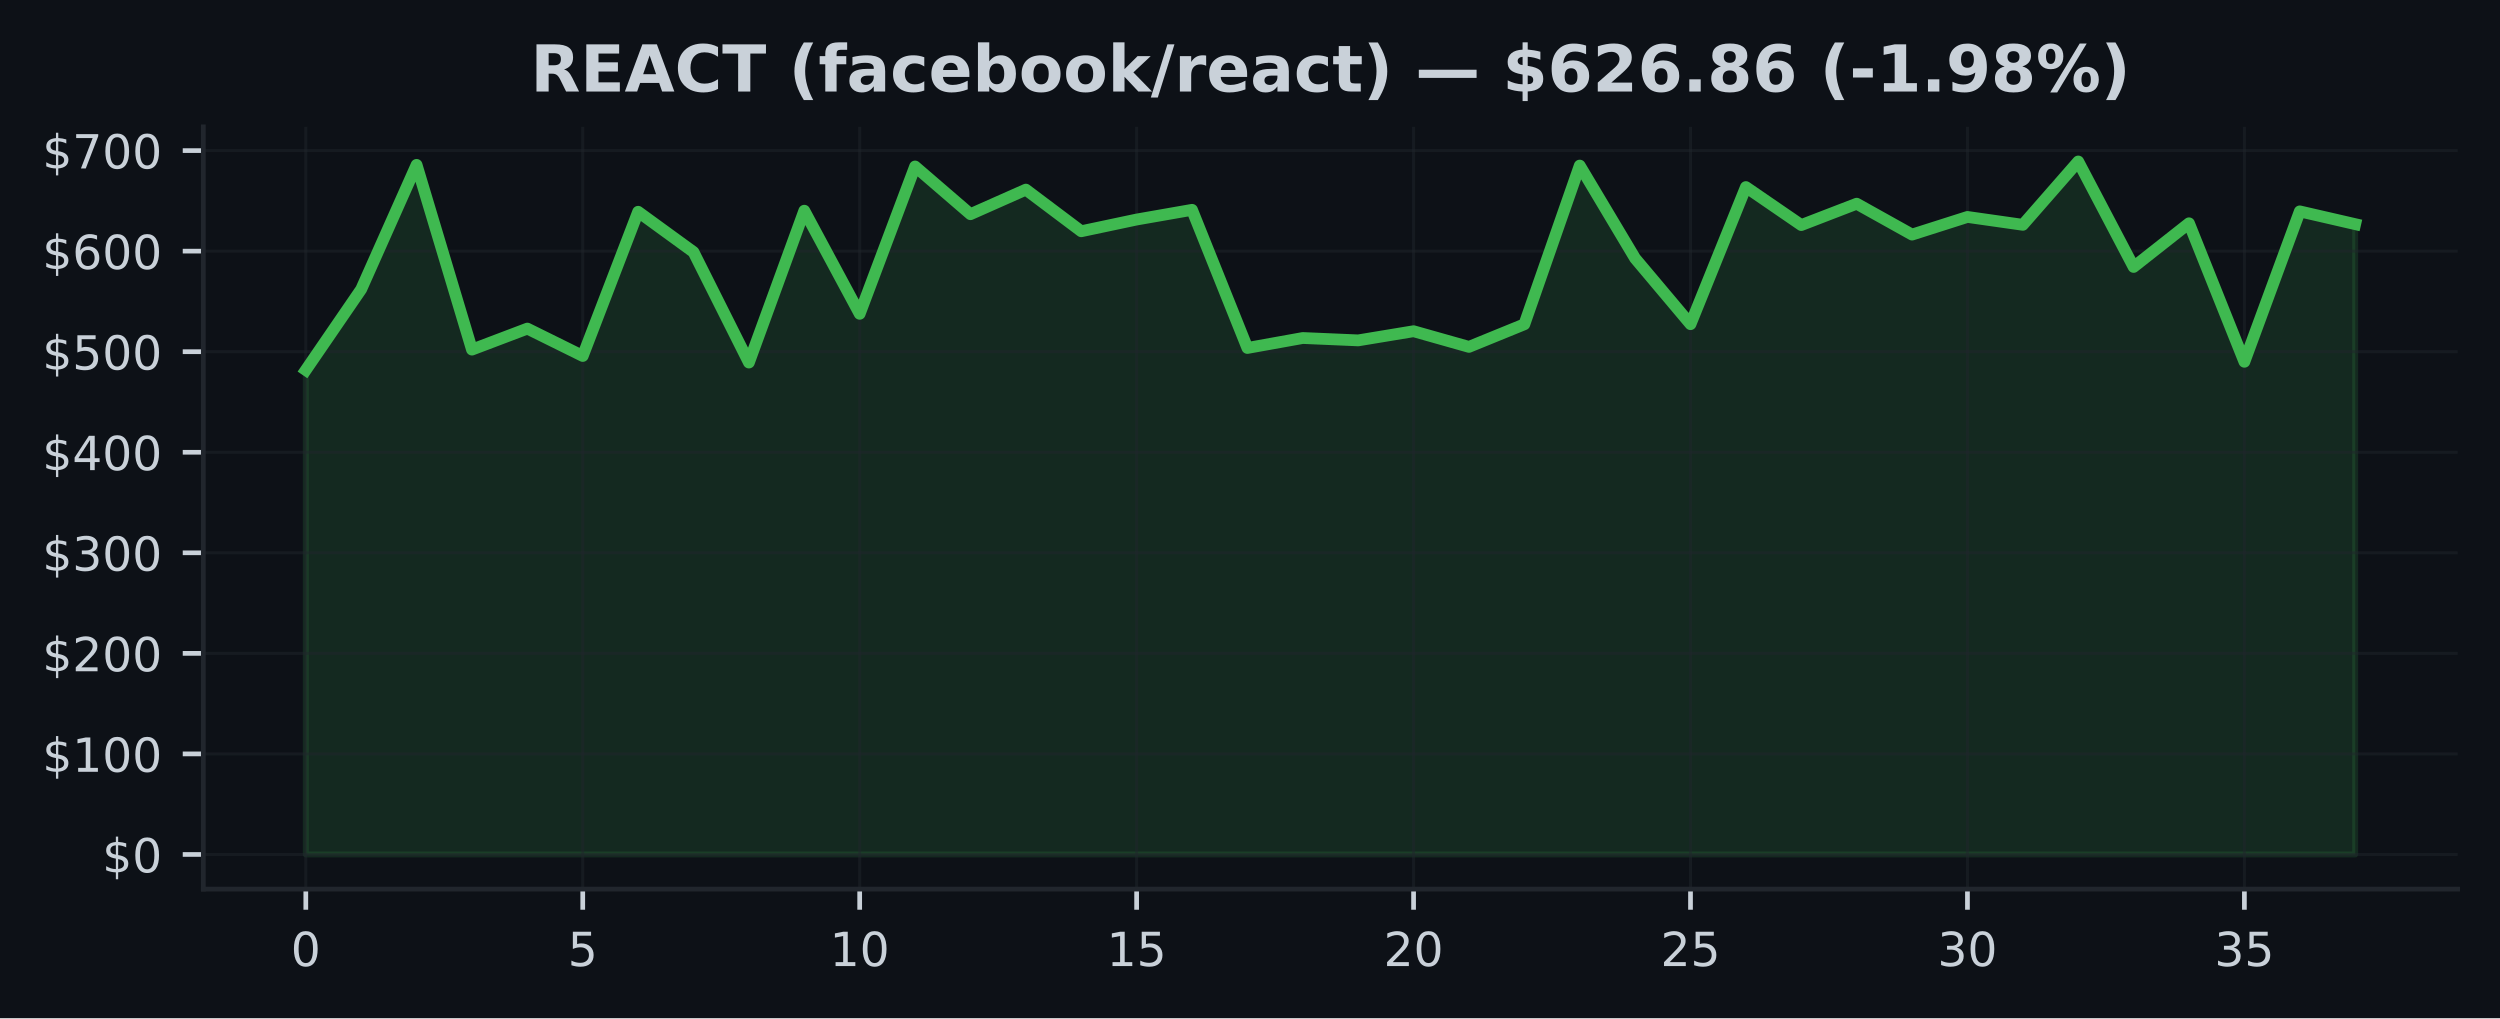
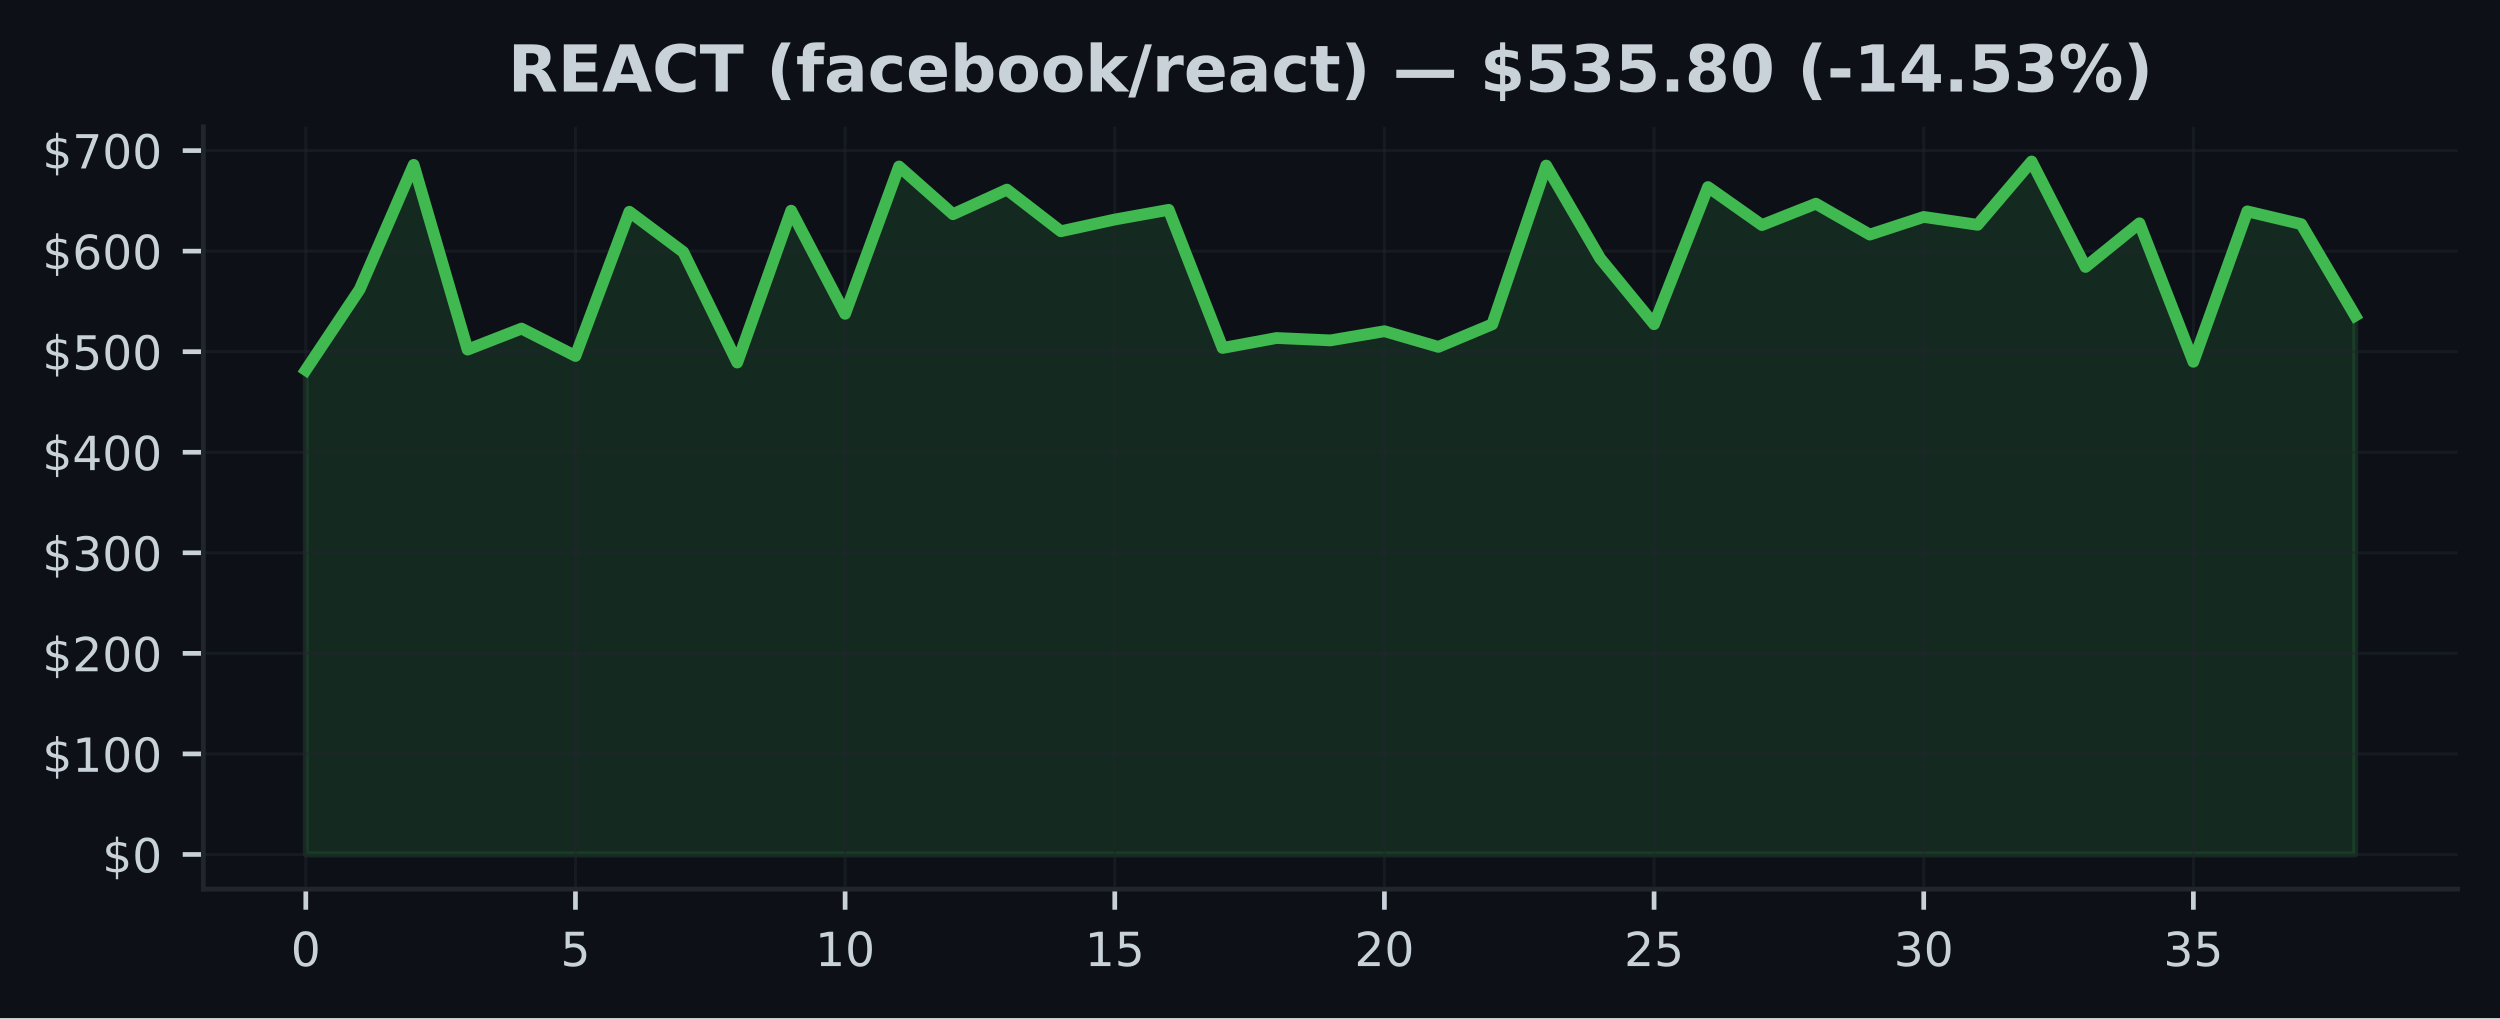
<svg xmlns="http://www.w3.org/2000/svg" xmlns:xlink="http://www.w3.org/1999/xlink" width="424.91pt" height="173.061pt" viewBox="0 0 424.91 173.061" version="1.1">
  <defs>
    <style type="text/css">*{stroke-linejoin: round; stroke-linecap: butt}</style>
  </defs>
  <g id="figure_1">
    <g id="patch_1">
      <path d="M 0 173.061  L 424.91 173.061  L 424.91 0  L 0 0  z " style="fill: #0d1117" />
    </g>
    <g id="axes_1">
      <g id="patch_2">
        <path d="M 34.56 151.118  L 417.71 151.118  L 417.71 21.558  L 34.56 21.558  z " style="fill: #0d1117" />
      </g>
      <g id="FillBetweenPolyCollection_1">
        <defs>
-           <path id="m87904182db" d="M 51.976 -27.832  L 51.976 -110.162  L 61.39 -123.898  L 70.804 -145.036  L 80.218 -113.642  L 89.632 -117.212  L 99.046 -112.558  L 108.46 -137.068  L 117.874 -130.22  L 127.288 -111.444  L 136.702 -137.248  L 146.116 -119.725  L 155.53 -144.764  L 164.944 -136.654  L 174.358 -140.831  L 183.772 -133.756  L 193.186 -135.749  L 202.6 -137.398  L 212.014 -113.919  L 221.428 -115.613  L 230.842 -115.207  L 240.256 -116.766  L 249.67 -114.103  L 259.084 -117.944  L 268.498 -144.918  L 277.912 -129.148  L 287.326 -117.962  L 296.74 -141.266  L 306.154 -134.807  L 315.568 -138.439  L 324.982 -133.189  L 334.396 -136.19  L 343.81 -134.85  L 353.224 -145.613  L 362.638 -127.69  L 372.052 -135.108  L 381.466 -111.574  L 390.88 -137.135  L 400.294 -134.966  L 400.294 -27.832  L 400.294 -27.832  L 390.88 -27.832  L 381.466 -27.832  L 372.052 -27.832  L 362.638 -27.832  L 353.224 -27.832  L 343.81 -27.832  L 334.396 -27.832  L 324.982 -27.832  L 315.568 -27.832  L 306.154 -27.832  L 296.74 -27.832  L 287.326 -27.832  L 277.912 -27.832  L 268.498 -27.832  L 259.084 -27.832  L 249.67 -27.832  L 240.256 -27.832  L 230.842 -27.832  L 221.428 -27.832  L 212.014 -27.832  L 202.6 -27.832  L 193.186 -27.832  L 183.772 -27.832  L 174.358 -27.832  L 164.944 -27.832  L 155.53 -27.832  L 146.116 -27.832  L 136.702 -27.832  L 127.288 -27.832  L 117.874 -27.832  L 108.46 -27.832  L 99.046 -27.832  L 89.632 -27.832  L 80.218 -27.832  L 70.804 -27.832  L 61.39 -27.832  L 51.976 -27.832  z " style="stroke: #3fb950; stroke-opacity: 0.15" />
+           <path id="m79c77e077c" d="M 51.976 -27.832  L 51.976 -110.162  L 61.142 -123.898  L 70.308 -145.036  L 79.475 -113.642  L 88.641 -117.212  L 97.807 -112.558  L 106.974 -137.068  L 116.14 -130.22  L 125.306 -111.444  L 134.472 -137.248  L 143.639 -119.725  L 152.805 -144.764  L 161.971 -136.654  L 171.137 -140.831  L 180.304 -133.756  L 189.47 -135.749  L 198.636 -137.398  L 207.802 -113.919  L 216.969 -115.613  L 226.135 -115.207  L 235.301 -116.766  L 244.468 -114.103  L 253.634 -117.944  L 262.8 -144.918  L 271.966 -129.148  L 281.133 -117.962  L 290.299 -141.266  L 299.465 -134.807  L 308.631 -138.439  L 317.798 -133.189  L 326.964 -136.19  L 336.13 -134.85  L 345.296 -145.613  L 354.463 -127.69  L 363.629 -135.108  L 372.795 -111.574  L 381.962 -137.135  L 391.128 -134.966  L 400.294 -119.403  L 400.294 -27.832  L 400.294 -27.832  L 391.128 -27.832  L 381.962 -27.832  L 372.795 -27.832  L 363.629 -27.832  L 354.463 -27.832  L 345.296 -27.832  L 336.13 -27.832  L 326.964 -27.832  L 317.798 -27.832  L 308.631 -27.832  L 299.465 -27.832  L 290.299 -27.832  L 281.133 -27.832  L 271.966 -27.832  L 262.8 -27.832  L 253.634 -27.832  L 244.468 -27.832  L 235.301 -27.832  L 226.135 -27.832  L 216.969 -27.832  L 207.802 -27.832  L 198.636 -27.832  L 189.47 -27.832  L 180.304 -27.832  L 171.137 -27.832  L 161.971 -27.832  L 152.805 -27.832  L 143.639 -27.832  L 134.472 -27.832  L 125.306 -27.832  L 116.14 -27.832  L 106.974 -27.832  L 97.807 -27.832  L 88.641 -27.832  L 79.475 -27.832  L 70.308 -27.832  L 61.142 -27.832  L 51.976 -27.832  z " style="stroke: #3fb950; stroke-opacity: 0.15" />
        </defs>
-         <g clip-path="url(#p24c7c2da6c)">
-           <use xlink:href="#m87904182db" x="0" y="173.061" style="fill: #3fb950; fill-opacity: 0.15; stroke: #3fb950; stroke-opacity: 0.15" />
+         <g clip-path="url(#p6c7cea6bd5)">
+           <use xlink:href="#m79c77e077c" x="0" y="173.061" style="fill: #3fb950; fill-opacity: 0.15; stroke: #3fb950; stroke-opacity: 0.15" />
        </g>
      </g>
      <g id="matplotlib.axis_1">
        <g id="xtick_1">
          <g id="line2d_1">
-             <path d="M 51.976 151.118  L 51.976 21.558  " clip-path="url(#p24c7c2da6c)" style="fill: none; stroke: #21262d; stroke-opacity: 0.5; stroke-width: 0.5; stroke-linecap: square" />
+             <path d="M 51.976 151.118  L 51.976 21.558  " clip-path="url(#p6c7cea6bd5)" style="fill: none; stroke: #21262d; stroke-opacity: 0.5; stroke-width: 0.5; stroke-linecap: square" />
          </g>
          <g id="line2d_2">
            <defs>
-               <path id="m962be95cf5" d="M 0 0  L 0 3.5  " style="stroke: #c9d1d9; stroke-width: 0.8" />
+               <path id="m2fbaa2abe2" d="M 0 0  L 0 3.5  " style="stroke: #c9d1d9; stroke-width: 0.8" />
            </defs>
            <g>
-               <use xlink:href="#m962be95cf5" x="51.976" y="151.118" style="fill: #c9d1d9; stroke: #c9d1d9; stroke-width: 0.8" />
+               <use xlink:href="#m2fbaa2abe2" x="51.976" y="151.118" style="fill: #c9d1d9; stroke: #c9d1d9; stroke-width: 0.8" />
            </g>
          </g>
          <g id="text_1">
            <g style="fill: #c9d1d9" transform="translate(49.43091 164.197) scale(0.08 -0.08)">
              <defs>
                <path id="DejaVuSans-30" d="M 2034 4250  Q 1547 4250 1301 3770  Q 1056 3291 1056 2328  Q 1056 1369 1301 889  Q 1547 409 2034 409  Q 2525 409 2770 889  Q 3016 1369 3016 2328  Q 3016 3291 2770 3770  Q 2525 4250 2034 4250  z M 2034 4750  Q 2819 4750 3233 4129  Q 3647 3509 3647 2328  Q 3647 1150 3233 529  Q 2819 -91 2034 -91  Q 1250 -91 836 529  Q 422 1150 422 2328  Q 422 3509 836 4129  Q 1250 4750 2034 4750  z " transform="scale(0.015625)" />
              </defs>
              <use xlink:href="#DejaVuSans-30" />
            </g>
          </g>
        </g>
        <g id="xtick_2">
          <g id="line2d_3">
-             <path d="M 99.046 151.118  L 99.046 21.558  " clip-path="url(#p24c7c2da6c)" style="fill: none; stroke: #21262d; stroke-opacity: 0.5; stroke-width: 0.5; stroke-linecap: square" />
+             <path d="M 97.807 151.118  L 97.807 21.558  " clip-path="url(#p6c7cea6bd5)" style="fill: none; stroke: #21262d; stroke-opacity: 0.5; stroke-width: 0.5; stroke-linecap: square" />
          </g>
          <g id="line2d_4">
            <g>
-               <use xlink:href="#m962be95cf5" x="99.046" y="151.118" style="fill: #c9d1d9; stroke: #c9d1d9; stroke-width: 0.8" />
+               <use xlink:href="#m2fbaa2abe2" x="97.807" y="151.118" style="fill: #c9d1d9; stroke: #c9d1d9; stroke-width: 0.8" />
            </g>
          </g>
          <g id="text_2">
-             <g style="fill: #c9d1d9" transform="translate(96.50093 164.197) scale(0.08 -0.08)">
+             <g style="fill: #c9d1d9" transform="translate(95.26225 164.197) scale(0.08 -0.08)">
              <defs>
                <path id="DejaVuSans-35" d="M 691 4666  L 3169 4666  L 3169 4134  L 1269 4134  L 1269 2991  Q 1406 3038 1543 3061  Q 1681 3084 1819 3084  Q 2600 3084 3056 2656  Q 3513 2228 3513 1497  Q 3513 744 3044 326  Q 2575 -91 1722 -91  Q 1428 -91 1123 -41  Q 819 9 494 109  L 494 744  Q 775 591 1075 516  Q 1375 441 1709 441  Q 2250 441 2565 725  Q 2881 1009 2881 1497  Q 2881 1984 2565 2268  Q 2250 2553 1709 2553  Q 1456 2553 1204 2497  Q 953 2441 691 2322  L 691 4666  z " transform="scale(0.015625)" />
              </defs>
              <use xlink:href="#DejaVuSans-35" />
            </g>
          </g>
        </g>
        <g id="xtick_3">
          <g id="line2d_5">
-             <path d="M 146.116 151.118  L 146.116 21.558  " clip-path="url(#p24c7c2da6c)" style="fill: none; stroke: #21262d; stroke-opacity: 0.5; stroke-width: 0.5; stroke-linecap: square" />
+             <path d="M 143.639 151.118  L 143.639 21.558  " clip-path="url(#p6c7cea6bd5)" style="fill: none; stroke: #21262d; stroke-opacity: 0.5; stroke-width: 0.5; stroke-linecap: square" />
          </g>
          <g id="line2d_6">
            <g>
-               <use xlink:href="#m962be95cf5" x="146.116" y="151.118" style="fill: #c9d1d9; stroke: #c9d1d9; stroke-width: 0.8" />
+               <use xlink:href="#m2fbaa2abe2" x="143.639" y="151.118" style="fill: #c9d1d9; stroke: #c9d1d9; stroke-width: 0.8" />
            </g>
          </g>
          <g id="text_3">
-             <g style="fill: #c9d1d9" transform="translate(141.026 164.197) scale(0.08 -0.08)">
+             <g style="fill: #c9d1d9" transform="translate(138.5486 164.197) scale(0.08 -0.08)">
              <defs>
                <path id="DejaVuSans-31" d="M 794 531  L 1825 531  L 1825 4091  L 703 3866  L 703 4441  L 1819 4666  L 2450 4666  L 2450 531  L 3481 531  L 3481 0  L 794 0  L 794 531  z " transform="scale(0.015625)" />
              </defs>
              <use xlink:href="#DejaVuSans-31" />
              <use xlink:href="#DejaVuSans-30" transform="translate(63.62305 0)" />
            </g>
          </g>
        </g>
        <g id="xtick_4">
          <g id="line2d_7">
-             <path d="M 193.186 151.118  L 193.186 21.558  " clip-path="url(#p24c7c2da6c)" style="fill: none; stroke: #21262d; stroke-opacity: 0.5; stroke-width: 0.5; stroke-linecap: square" />
+             <path d="M 189.47 151.118  L 189.47 21.558  " clip-path="url(#p6c7cea6bd5)" style="fill: none; stroke: #21262d; stroke-opacity: 0.5; stroke-width: 0.5; stroke-linecap: square" />
          </g>
          <g id="line2d_8">
            <g>
-               <use xlink:href="#m962be95cf5" x="193.186" y="151.118" style="fill: #c9d1d9; stroke: #c9d1d9; stroke-width: 0.8" />
+               <use xlink:href="#m2fbaa2abe2" x="189.47" y="151.118" style="fill: #c9d1d9; stroke: #c9d1d9; stroke-width: 0.8" />
            </g>
          </g>
          <g id="text_4">
-             <g style="fill: #c9d1d9" transform="translate(188.096 164.197) scale(0.08 -0.08)">
+             <g style="fill: #c9d1d9" transform="translate(184.3799 164.197) scale(0.08 -0.08)">
              <use xlink:href="#DejaVuSans-31" />
              <use xlink:href="#DejaVuSans-35" transform="translate(63.62305 0)" />
            </g>
          </g>
        </g>
        <g id="xtick_5">
          <g id="line2d_9">
-             <path d="M 240.256 151.118  L 240.256 21.558  " clip-path="url(#p24c7c2da6c)" style="fill: none; stroke: #21262d; stroke-opacity: 0.5; stroke-width: 0.5; stroke-linecap: square" />
+             <path d="M 235.301 151.118  L 235.301 21.558  " clip-path="url(#p6c7cea6bd5)" style="fill: none; stroke: #21262d; stroke-opacity: 0.5; stroke-width: 0.5; stroke-linecap: square" />
          </g>
          <g id="line2d_10">
            <g>
-               <use xlink:href="#m962be95cf5" x="240.256" y="151.118" style="fill: #c9d1d9; stroke: #c9d1d9; stroke-width: 0.8" />
+               <use xlink:href="#m2fbaa2abe2" x="235.301" y="151.118" style="fill: #c9d1d9; stroke: #c9d1d9; stroke-width: 0.8" />
            </g>
          </g>
          <g id="text_5">
-             <g style="fill: #c9d1d9" transform="translate(235.166 164.197) scale(0.08 -0.08)">
+             <g style="fill: #c9d1d9" transform="translate(230.2113 164.197) scale(0.08 -0.08)">
              <defs>
                <path id="DejaVuSans-32" d="M 1228 531  L 3431 531  L 3431 0  L 469 0  L 469 531  Q 828 903 1448 1529  Q 2069 2156 2228 2338  Q 2531 2678 2651 2914  Q 2772 3150 2772 3378  Q 2772 3750 2511 3984  Q 2250 4219 1831 4219  Q 1534 4219 1204 4116  Q 875 4013 500 3803  L 500 4441  Q 881 4594 1212 4672  Q 1544 4750 1819 4750  Q 2544 4750 2975 4387  Q 3406 4025 3406 3419  Q 3406 3131 3298 2873  Q 3191 2616 2906 2266  Q 2828 2175 2409 1742  Q 1991 1309 1228 531  z " transform="scale(0.015625)" />
              </defs>
              <use xlink:href="#DejaVuSans-32" />
              <use xlink:href="#DejaVuSans-30" transform="translate(63.62305 0)" />
            </g>
          </g>
        </g>
        <g id="xtick_6">
          <g id="line2d_11">
-             <path d="M 287.326 151.118  L 287.326 21.558  " clip-path="url(#p24c7c2da6c)" style="fill: none; stroke: #21262d; stroke-opacity: 0.5; stroke-width: 0.5; stroke-linecap: square" />
+             <path d="M 281.133 151.118  L 281.133 21.558  " clip-path="url(#p6c7cea6bd5)" style="fill: none; stroke: #21262d; stroke-opacity: 0.5; stroke-width: 0.5; stroke-linecap: square" />
          </g>
          <g id="line2d_12">
            <g>
-               <use xlink:href="#m962be95cf5" x="287.326" y="151.118" style="fill: #c9d1d9; stroke: #c9d1d9; stroke-width: 0.8" />
+               <use xlink:href="#m2fbaa2abe2" x="281.133" y="151.118" style="fill: #c9d1d9; stroke: #c9d1d9; stroke-width: 0.8" />
            </g>
          </g>
          <g id="text_6">
-             <g style="fill: #c9d1d9" transform="translate(282.236 164.197) scale(0.08 -0.08)">
+             <g style="fill: #c9d1d9" transform="translate(276.0426 164.197) scale(0.08 -0.08)">
              <use xlink:href="#DejaVuSans-32" />
              <use xlink:href="#DejaVuSans-35" transform="translate(63.62305 0)" />
            </g>
          </g>
        </g>
        <g id="xtick_7">
          <g id="line2d_13">
-             <path d="M 334.396 151.118  L 334.396 21.558  " clip-path="url(#p24c7c2da6c)" style="fill: none; stroke: #21262d; stroke-opacity: 0.5; stroke-width: 0.5; stroke-linecap: square" />
+             <path d="M 326.964 151.118  L 326.964 21.558  " clip-path="url(#p6c7cea6bd5)" style="fill: none; stroke: #21262d; stroke-opacity: 0.5; stroke-width: 0.5; stroke-linecap: square" />
          </g>
          <g id="line2d_14">
            <g>
-               <use xlink:href="#m962be95cf5" x="334.396" y="151.118" style="fill: #c9d1d9; stroke: #c9d1d9; stroke-width: 0.8" />
+               <use xlink:href="#m2fbaa2abe2" x="326.964" y="151.118" style="fill: #c9d1d9; stroke: #c9d1d9; stroke-width: 0.8" />
            </g>
          </g>
          <g id="text_7">
-             <g style="fill: #c9d1d9" transform="translate(329.3061 164.197) scale(0.08 -0.08)">
+             <g style="fill: #c9d1d9" transform="translate(321.8739 164.197) scale(0.08 -0.08)">
              <defs>
                <path id="DejaVuSans-33" d="M 2597 2516  Q 3050 2419 3304 2112  Q 3559 1806 3559 1356  Q 3559 666 3084 287  Q 2609 -91 1734 -91  Q 1441 -91 1130 -33  Q 819 25 488 141  L 488 750  Q 750 597 1062 519  Q 1375 441 1716 441  Q 2309 441 2620 675  Q 2931 909 2931 1356  Q 2931 1769 2642 2001  Q 2353 2234 1838 2234  L 1294 2234  L 1294 2753  L 1863 2753  Q 2328 2753 2575 2939  Q 2822 3125 2822 3475  Q 2822 3834 2567 4026  Q 2313 4219 1838 4219  Q 1578 4219 1281 4162  Q 984 4106 628 3988  L 628 4550  Q 988 4650 1302 4700  Q 1616 4750 1894 4750  Q 2613 4750 3031 4423  Q 3450 4097 3450 3541  Q 3450 3153 3228 2886  Q 3006 2619 2597 2516  z " transform="scale(0.015625)" />
              </defs>
              <use xlink:href="#DejaVuSans-33" />
              <use xlink:href="#DejaVuSans-30" transform="translate(63.62305 0)" />
            </g>
          </g>
        </g>
        <g id="xtick_8">
          <g id="line2d_15">
-             <path d="M 381.466 151.118  L 381.466 21.558  " clip-path="url(#p24c7c2da6c)" style="fill: none; stroke: #21262d; stroke-opacity: 0.5; stroke-width: 0.5; stroke-linecap: square" />
+             <path d="M 372.795 151.118  L 372.795 21.558  " clip-path="url(#p6c7cea6bd5)" style="fill: none; stroke: #21262d; stroke-opacity: 0.5; stroke-width: 0.5; stroke-linecap: square" />
          </g>
          <g id="line2d_16">
            <g>
-               <use xlink:href="#m962be95cf5" x="381.466" y="151.118" style="fill: #c9d1d9; stroke: #c9d1d9; stroke-width: 0.8" />
+               <use xlink:href="#m2fbaa2abe2" x="372.795" y="151.118" style="fill: #c9d1d9; stroke: #c9d1d9; stroke-width: 0.8" />
            </g>
          </g>
          <g id="text_8">
-             <g style="fill: #c9d1d9" transform="translate(376.3761 164.197) scale(0.08 -0.08)">
+             <g style="fill: #c9d1d9" transform="translate(367.7053 164.197) scale(0.08 -0.08)">
              <use xlink:href="#DejaVuSans-33" />
              <use xlink:href="#DejaVuSans-35" transform="translate(63.62305 0)" />
            </g>
          </g>
        </g>
      </g>
      <g id="matplotlib.axis_2">
        <g id="ytick_1">
          <g id="line2d_17">
-             <path d="M 34.56 145.229  L 417.71 145.229  " clip-path="url(#p24c7c2da6c)" style="fill: none; stroke: #21262d; stroke-opacity: 0.5; stroke-width: 0.5; stroke-linecap: square" />
+             <path d="M 34.56 145.229  L 417.71 145.229  " clip-path="url(#p6c7cea6bd5)" style="fill: none; stroke: #21262d; stroke-opacity: 0.5; stroke-width: 0.5; stroke-linecap: square" />
          </g>
          <g id="line2d_18">
            <defs>
-               <path id="m4e0f684f23" d="M 0 0  L -3.5 0  " style="stroke: #c9d1d9; stroke-width: 0.8" />
+               <path id="m641ebf6ca9" d="M 0 0  L -3.5 0  " style="stroke: #c9d1d9; stroke-width: 0.8" />
            </defs>
            <g>
-               <use xlink:href="#m4e0f684f23" x="34.56" y="145.229" style="fill: #c9d1d9; stroke: #c9d1d9; stroke-width: 0.8" />
+               <use xlink:href="#m641ebf6ca9" x="34.56" y="145.229" style="fill: #c9d1d9; stroke: #c9d1d9; stroke-width: 0.8" />
            </g>
          </g>
          <g id="text_9">
            <g style="fill: #c9d1d9" transform="translate(17.38 148.2686) scale(0.08 -0.08)">
              <defs>
                <path id="DejaVuSans-24" d="M 2163 -941  L 1850 -941  L 1847 0  Q 1519 6 1191 76  Q 863 147 531 288  L 531 850  Q 850 650 1176 548  Q 1503 447 1850 444  L 1850 1869  Q 1159 1981 845 2250  Q 531 2519 531 2988  Q 531 3497 872 3790  Q 1213 4084 1850 4128  L 1850 4863  L 2163 4863  L 2163 4138  Q 2453 4125 2725 4076  Q 2997 4028 3256 3944  L 3256 3397  Q 2997 3528 2723 3600  Q 2450 3672 2163 3684  L 2163 2350  Q 2872 2241 3206 1959  Q 3541 1678 3541 1191  Q 3541 663 3186 358  Q 2831 53 2163 6  L 2163 -941  z M 1850 2406  L 1850 3688  Q 1488 3647 1297 3481  Q 1106 3316 1106 3041  Q 1106 2772 1282 2622  Q 1459 2472 1850 2406  z M 2163 1806  L 2163 453  Q 2559 506 2761 678  Q 2963 850 2963 1131  Q 2963 1406 2770 1568  Q 2578 1731 2163 1806  z " transform="scale(0.015625)" />
              </defs>
              <use xlink:href="#DejaVuSans-24" />
              <use xlink:href="#DejaVuSans-30" transform="translate(63.62305 0)" />
            </g>
          </g>
        </g>
        <g id="ytick_2">
          <g id="line2d_19">
-             <path d="M 34.56 128.139  L 417.71 128.139  " clip-path="url(#p24c7c2da6c)" style="fill: none; stroke: #21262d; stroke-opacity: 0.5; stroke-width: 0.5; stroke-linecap: square" />
+             <path d="M 34.56 128.139  L 417.71 128.139  " clip-path="url(#p6c7cea6bd5)" style="fill: none; stroke: #21262d; stroke-opacity: 0.5; stroke-width: 0.5; stroke-linecap: square" />
          </g>
          <g id="line2d_20">
            <g>
-               <use xlink:href="#m4e0f684f23" x="34.56" y="128.139" style="fill: #c9d1d9; stroke: #c9d1d9; stroke-width: 0.8" />
+               <use xlink:href="#m641ebf6ca9" x="34.56" y="128.139" style="fill: #c9d1d9; stroke: #c9d1d9; stroke-width: 0.8" />
            </g>
          </g>
          <g id="text_10">
            <g style="fill: #c9d1d9" transform="translate(7.2 131.1779) scale(0.08 -0.08)">
              <use xlink:href="#DejaVuSans-24" />
              <use xlink:href="#DejaVuSans-31" transform="translate(63.62305 0)" />
              <use xlink:href="#DejaVuSans-30" transform="translate(127.2461 0)" />
              <use xlink:href="#DejaVuSans-30" transform="translate(190.8691 0)" />
            </g>
          </g>
        </g>
        <g id="ytick_3">
          <g id="line2d_21">
-             <path d="M 34.56 111.048  L 417.71 111.048  " clip-path="url(#p24c7c2da6c)" style="fill: none; stroke: #21262d; stroke-opacity: 0.5; stroke-width: 0.5; stroke-linecap: square" />
+             <path d="M 34.56 111.048  L 417.71 111.048  " clip-path="url(#p6c7cea6bd5)" style="fill: none; stroke: #21262d; stroke-opacity: 0.5; stroke-width: 0.5; stroke-linecap: square" />
          </g>
          <g id="line2d_22">
            <g>
-               <use xlink:href="#m4e0f684f23" x="34.56" y="111.048" style="fill: #c9d1d9; stroke: #c9d1d9; stroke-width: 0.8" />
+               <use xlink:href="#m641ebf6ca9" x="34.56" y="111.048" style="fill: #c9d1d9; stroke: #c9d1d9; stroke-width: 0.8" />
            </g>
          </g>
          <g id="text_11">
            <g style="fill: #c9d1d9" transform="translate(7.2 114.0873) scale(0.08 -0.08)">
              <use xlink:href="#DejaVuSans-24" />
              <use xlink:href="#DejaVuSans-32" transform="translate(63.62305 0)" />
              <use xlink:href="#DejaVuSans-30" transform="translate(127.2461 0)" />
              <use xlink:href="#DejaVuSans-30" transform="translate(190.8691 0)" />
            </g>
          </g>
        </g>
        <g id="ytick_4">
          <g id="line2d_23">
-             <path d="M 34.56 93.957  L 417.71 93.957  " clip-path="url(#p24c7c2da6c)" style="fill: none; stroke: #21262d; stroke-opacity: 0.5; stroke-width: 0.5; stroke-linecap: square" />
+             <path d="M 34.56 93.957  L 417.71 93.957  " clip-path="url(#p6c7cea6bd5)" style="fill: none; stroke: #21262d; stroke-opacity: 0.5; stroke-width: 0.5; stroke-linecap: square" />
          </g>
          <g id="line2d_24">
            <g>
-               <use xlink:href="#m4e0f684f23" x="34.56" y="93.957" style="fill: #c9d1d9; stroke: #c9d1d9; stroke-width: 0.8" />
+               <use xlink:href="#m641ebf6ca9" x="34.56" y="93.957" style="fill: #c9d1d9; stroke: #c9d1d9; stroke-width: 0.8" />
            </g>
          </g>
          <g id="text_12">
            <g style="fill: #c9d1d9" transform="translate(7.2 96.99666) scale(0.08 -0.08)">
              <use xlink:href="#DejaVuSans-24" />
              <use xlink:href="#DejaVuSans-33" transform="translate(63.62305 0)" />
              <use xlink:href="#DejaVuSans-30" transform="translate(127.2461 0)" />
              <use xlink:href="#DejaVuSans-30" transform="translate(190.8691 0)" />
            </g>
          </g>
        </g>
        <g id="ytick_5">
          <g id="line2d_25">
-             <path d="M 34.56 76.867  L 417.71 76.867  " clip-path="url(#p24c7c2da6c)" style="fill: none; stroke: #21262d; stroke-opacity: 0.5; stroke-width: 0.5; stroke-linecap: square" />
+             <path d="M 34.56 76.867  L 417.71 76.867  " clip-path="url(#p6c7cea6bd5)" style="fill: none; stroke: #21262d; stroke-opacity: 0.5; stroke-width: 0.5; stroke-linecap: square" />
          </g>
          <g id="line2d_26">
            <g>
-               <use xlink:href="#m4e0f684f23" x="34.56" y="76.867" style="fill: #c9d1d9; stroke: #c9d1d9; stroke-width: 0.8" />
+               <use xlink:href="#m641ebf6ca9" x="34.56" y="76.867" style="fill: #c9d1d9; stroke: #c9d1d9; stroke-width: 0.8" />
            </g>
          </g>
          <g id="text_13">
            <g style="fill: #c9d1d9" transform="translate(7.2 79.90603) scale(0.08 -0.08)">
              <defs>
                <path id="DejaVuSans-34" d="M 2419 4116  L 825 1625  L 2419 1625  L 2419 4116  z M 2253 4666  L 3047 4666  L 3047 1625  L 3713 1625  L 3713 1100  L 3047 1100  L 3047 0  L 2419 0  L 2419 1100  L 313 1100  L 313 1709  L 2253 4666  z " transform="scale(0.015625)" />
              </defs>
              <use xlink:href="#DejaVuSans-24" />
              <use xlink:href="#DejaVuSans-34" transform="translate(63.62305 0)" />
              <use xlink:href="#DejaVuSans-30" transform="translate(127.2461 0)" />
              <use xlink:href="#DejaVuSans-30" transform="translate(190.8691 0)" />
            </g>
          </g>
        </g>
        <g id="ytick_6">
          <g id="line2d_27">
-             <path d="M 34.56 59.776  L 417.71 59.776  " clip-path="url(#p24c7c2da6c)" style="fill: none; stroke: #21262d; stroke-opacity: 0.5; stroke-width: 0.5; stroke-linecap: square" />
+             <path d="M 34.56 59.776  L 417.71 59.776  " clip-path="url(#p6c7cea6bd5)" style="fill: none; stroke: #21262d; stroke-opacity: 0.5; stroke-width: 0.5; stroke-linecap: square" />
          </g>
          <g id="line2d_28">
            <g>
-               <use xlink:href="#m4e0f684f23" x="34.56" y="59.776" style="fill: #c9d1d9; stroke: #c9d1d9; stroke-width: 0.8" />
+               <use xlink:href="#m641ebf6ca9" x="34.56" y="59.776" style="fill: #c9d1d9; stroke: #c9d1d9; stroke-width: 0.8" />
            </g>
          </g>
          <g id="text_14">
            <g style="fill: #c9d1d9" transform="translate(7.2 62.81539) scale(0.08 -0.08)">
              <use xlink:href="#DejaVuSans-24" />
              <use xlink:href="#DejaVuSans-35" transform="translate(63.62305 0)" />
              <use xlink:href="#DejaVuSans-30" transform="translate(127.2461 0)" />
              <use xlink:href="#DejaVuSans-30" transform="translate(190.8691 0)" />
            </g>
          </g>
        </g>
        <g id="ytick_7">
          <g id="line2d_29">
-             <path d="M 34.56 42.685  L 417.71 42.685  " clip-path="url(#p24c7c2da6c)" style="fill: none; stroke: #21262d; stroke-opacity: 0.5; stroke-width: 0.5; stroke-linecap: square" />
+             <path d="M 34.56 42.685  L 417.71 42.685  " clip-path="url(#p6c7cea6bd5)" style="fill: none; stroke: #21262d; stroke-opacity: 0.5; stroke-width: 0.5; stroke-linecap: square" />
          </g>
          <g id="line2d_30">
            <g>
-               <use xlink:href="#m4e0f684f23" x="34.56" y="42.685" style="fill: #c9d1d9; stroke: #c9d1d9; stroke-width: 0.8" />
+               <use xlink:href="#m641ebf6ca9" x="34.56" y="42.685" style="fill: #c9d1d9; stroke: #c9d1d9; stroke-width: 0.8" />
            </g>
          </g>
          <g id="text_15">
            <g style="fill: #c9d1d9" transform="translate(7.2 45.72476) scale(0.08 -0.08)">
              <defs>
                <path id="DejaVuSans-36" d="M 2113 2584  Q 1688 2584 1439 2293  Q 1191 2003 1191 1497  Q 1191 994 1439 701  Q 1688 409 2113 409  Q 2538 409 2786 701  Q 3034 994 3034 1497  Q 3034 2003 2786 2293  Q 2538 2584 2113 2584  z M 3366 4563  L 3366 3988  Q 3128 4100 2886 4159  Q 2644 4219 2406 4219  Q 1781 4219 1451 3797  Q 1122 3375 1075 2522  Q 1259 2794 1537 2939  Q 1816 3084 2150 3084  Q 2853 3084 3261 2657  Q 3669 2231 3669 1497  Q 3669 778 3244 343  Q 2819 -91 2113 -91  Q 1303 -91 875 529  Q 447 1150 447 2328  Q 447 3434 972 4092  Q 1497 4750 2381 4750  Q 2619 4750 2861 4703  Q 3103 4656 3366 4563  z " transform="scale(0.015625)" />
              </defs>
              <use xlink:href="#DejaVuSans-24" />
              <use xlink:href="#DejaVuSans-36" transform="translate(63.62305 0)" />
              <use xlink:href="#DejaVuSans-30" transform="translate(127.2461 0)" />
              <use xlink:href="#DejaVuSans-30" transform="translate(190.8691 0)" />
            </g>
          </g>
        </g>
        <g id="ytick_8">
          <g id="line2d_31">
-             <path d="M 34.56 25.595  L 417.71 25.595  " clip-path="url(#p24c7c2da6c)" style="fill: none; stroke: #21262d; stroke-opacity: 0.5; stroke-width: 0.5; stroke-linecap: square" />
+             <path d="M 34.56 25.595  L 417.71 25.595  " clip-path="url(#p6c7cea6bd5)" style="fill: none; stroke: #21262d; stroke-opacity: 0.5; stroke-width: 0.5; stroke-linecap: square" />
          </g>
          <g id="line2d_32">
            <g>
-               <use xlink:href="#m4e0f684f23" x="34.56" y="25.595" style="fill: #c9d1d9; stroke: #c9d1d9; stroke-width: 0.8" />
+               <use xlink:href="#m641ebf6ca9" x="34.56" y="25.595" style="fill: #c9d1d9; stroke: #c9d1d9; stroke-width: 0.8" />
            </g>
          </g>
          <g id="text_16">
            <g style="fill: #c9d1d9" transform="translate(7.2 28.63412) scale(0.08 -0.08)">
              <defs>
                <path id="DejaVuSans-37" d="M 525 4666  L 3525 4666  L 3525 4397  L 1831 0  L 1172 0  L 2766 4134  L 525 4134  L 525 4666  z " transform="scale(0.015625)" />
              </defs>
              <use xlink:href="#DejaVuSans-24" />
              <use xlink:href="#DejaVuSans-37" transform="translate(63.62305 0)" />
              <use xlink:href="#DejaVuSans-30" transform="translate(127.2461 0)" />
              <use xlink:href="#DejaVuSans-30" transform="translate(190.8691 0)" />
            </g>
          </g>
        </g>
      </g>
      <g id="line2d_33">
-         <path d="M 51.976 62.898  L 61.39 49.163  L 70.804 28.025  L 80.218 59.419  L 89.632 55.849  L 99.046 60.502  L 108.46 35.993  L 117.874 42.841  L 127.288 61.617  L 136.702 35.813  L 146.116 53.336  L 155.53 28.297  L 164.944 36.406  L 174.358 32.229  L 183.772 39.305  L 193.186 37.312  L 202.6 35.663  L 212.014 59.142  L 221.428 57.448  L 230.842 57.853  L 240.256 56.295  L 249.67 58.957  L 259.084 55.117  L 268.498 28.143  L 277.912 43.912  L 287.326 55.098  L 296.74 31.795  L 306.154 38.254  L 315.568 34.622  L 324.982 39.872  L 334.396 36.871  L 343.81 38.211  L 353.224 27.447  L 362.638 45.37  L 372.052 37.953  L 381.466 61.487  L 390.88 35.926  L 400.294 38.095  " clip-path="url(#p24c7c2da6c)" style="fill: none; stroke: #3fb950; stroke-width: 2; stroke-linecap: square" />
+         <path d="M 51.976 62.898  L 61.142 49.163  L 70.308 28.025  L 79.475 59.419  L 88.641 55.849  L 97.807 60.502  L 106.974 35.993  L 116.14 42.841  L 125.306 61.617  L 134.472 35.813  L 143.639 53.336  L 152.805 28.297  L 161.971 36.406  L 171.137 32.229  L 180.304 39.305  L 189.47 37.312  L 198.636 35.663  L 207.802 59.142  L 216.969 57.448  L 226.135 57.853  L 235.301 56.295  L 244.468 58.957  L 253.634 55.117  L 262.8 28.143  L 271.966 43.912  L 281.133 55.098  L 290.299 31.795  L 299.465 38.254  L 308.631 34.622  L 317.798 39.872  L 326.964 36.871  L 336.13 38.211  L 345.296 27.447  L 354.463 45.37  L 363.629 37.953  L 372.795 61.487  L 381.962 35.926  L 391.128 38.095  L 400.294 53.658  " clip-path="url(#p6c7cea6bd5)" style="fill: none; stroke: #3fb950; stroke-width: 2; stroke-linecap: square" />
      </g>
      <g id="patch_3">
        <path d="M 34.56 151.118  L 34.56 21.558  " style="fill: none; stroke: #21262d; stroke-width: 0.8; stroke-linejoin: miter; stroke-linecap: square" />
      </g>
      <g id="patch_4">
        <path d="M 34.56 151.118  L 417.71 151.118  " style="fill: none; stroke: #21262d; stroke-width: 0.8; stroke-linejoin: miter; stroke-linecap: square" />
      </g>
      <g id="text_17">
-         <g style="fill: #c9d1d9" transform="translate(90.17156 15.55828) scale(0.11 -0.11)">
+         <g style="fill: #c9d1d9" transform="translate(86.34477 15.55828) scale(0.11 -0.11)">
          <defs>
            <path id="DejaVuSans-Bold-52" d="M 2297 2597  Q 2675 2597 2839 2737  Q 3003 2878 3003 3200  Q 3003 3519 2839 3656  Q 2675 3794 2297 3794  L 1791 3794  L 1791 2597  L 2297 2597  z M 1791 1766  L 1791 0  L 588 0  L 588 4666  L 2425 4666  Q 3347 4666 3776 4356  Q 4206 4047 4206 3378  Q 4206 2916 3982 2619  Q 3759 2322 3309 2181  Q 3556 2125 3751 1926  Q 3947 1728 4147 1325  L 4800 0  L 3519 0  L 2950 1159  Q 2778 1509 2601 1637  Q 2425 1766 2131 1766  L 1791 1766  z " transform="scale(0.015625)" />
            <path id="DejaVuSans-Bold-45" d="M 588 4666  L 3834 4666  L 3834 3756  L 1791 3756  L 1791 2888  L 3713 2888  L 3713 1978  L 1791 1978  L 1791 909  L 3903 909  L 3903 0  L 588 0  L 588 4666  z " transform="scale(0.015625)" />
            <path id="DejaVuSans-Bold-41" d="M 3419 850  L 1538 850  L 1241 0  L 31 0  L 1759 4666  L 3194 4666  L 4922 0  L 3713 0  L 3419 850  z M 1838 1716  L 3116 1716  L 2478 3572  L 1838 1716  z " transform="scale(0.015625)" />
            <path id="DejaVuSans-Bold-43" d="M 4288 256  Q 3956 84 3597 -3  Q 3238 -91 2847 -91  Q 1681 -91 1000 561  Q 319 1213 319 2328  Q 319 3447 1000 4098  Q 1681 4750 2847 4750  Q 3238 4750 3597 4662  Q 3956 4575 4288 4403  L 4288 3438  Q 3953 3666 3628 3772  Q 3303 3878 2944 3878  Q 2300 3878 1931 3465  Q 1563 3053 1563 2328  Q 1563 1606 1931 1193  Q 2300 781 2944 781  Q 3303 781 3628 887  Q 3953 994 4288 1222  L 4288 256  z " transform="scale(0.015625)" />
            <path id="DejaVuSans-Bold-54" d="M 31 4666  L 4331 4666  L 4331 3756  L 2784 3756  L 2784 0  L 1581 0  L 1581 3756  L 31 3756  L 31 4666  z " transform="scale(0.015625)" />
            <path id="DejaVuSans-Bold-20" transform="scale(0.015625)" />
            <path id="DejaVuSans-Bold-28" d="M 2413 -844  L 1484 -844  Q 1006 -72 778 623  Q 550 1319 550 2003  Q 550 2688 779 3389  Q 1009 4091 1484 4856  L 2413 4856  Q 2013 4116 1813 3408  Q 1613 2700 1613 2009  Q 1613 1319 1811 609  Q 2009 -100 2413 -844  z " transform="scale(0.015625)" />
            <path id="DejaVuSans-Bold-66" d="M 2841 4863  L 2841 4128  L 2222 4128  Q 1984 4128 1890 4042  Q 1797 3956 1797 3744  L 1797 3500  L 2753 3500  L 2753 2700  L 1797 2700  L 1797 0  L 678 0  L 678 2700  L 122 2700  L 122 3500  L 678 3500  L 678 3744  Q 678 4316 997 4589  Q 1316 4863 1984 4863  L 2841 4863  z " transform="scale(0.015625)" />
            <path id="DejaVuSans-Bold-61" d="M 2106 1575  Q 1756 1575 1579 1456  Q 1403 1338 1403 1106  Q 1403 894 1545 773  Q 1688 653 1941 653  Q 2256 653 2472 879  Q 2688 1106 2688 1447  L 2688 1575  L 2106 1575  z M 3816 1997  L 3816 0  L 2688 0  L 2688 519  Q 2463 200 2181 54  Q 1900 -91 1497 -91  Q 953 -91 614 226  Q 275 544 275 1050  Q 275 1666 698 1953  Q 1122 2241 2028 2241  L 2688 2241  L 2688 2328  Q 2688 2594 2478 2717  Q 2269 2841 1825 2841  Q 1466 2841 1156 2769  Q 847 2697 581 2553  L 581 3406  Q 941 3494 1303 3539  Q 1666 3584 2028 3584  Q 2975 3584 3395 3211  Q 3816 2838 3816 1997  z " transform="scale(0.015625)" />
            <path id="DejaVuSans-Bold-63" d="M 3366 3391  L 3366 2478  Q 3138 2634 2908 2709  Q 2678 2784 2431 2784  Q 1963 2784 1702 2511  Q 1441 2238 1441 1747  Q 1441 1256 1702 982  Q 1963 709 2431 709  Q 2694 709 2930 787  Q 3166 866 3366 1019  L 3366 103  Q 3103 6 2833 -42  Q 2563 -91 2291 -91  Q 1344 -91 809 395  Q 275 881 275 1747  Q 275 2613 809 3098  Q 1344 3584 2291 3584  Q 2566 3584 2833 3536  Q 3100 3488 3366 3391  z " transform="scale(0.015625)" />
            <path id="DejaVuSans-Bold-65" d="M 4031 1759  L 4031 1441  L 1416 1441  Q 1456 1047 1700 850  Q 1944 653 2381 653  Q 2734 653 3104 758  Q 3475 863 3866 1075  L 3866 213  Q 3469 63 3072 -14  Q 2675 -91 2278 -91  Q 1328 -91 801 392  Q 275 875 275 1747  Q 275 2603 792 3093  Q 1309 3584 2216 3584  Q 3041 3584 3536 3087  Q 4031 2591 4031 1759  z M 2881 2131  Q 2881 2450 2695 2645  Q 2509 2841 2209 2841  Q 1884 2841 1681 2658  Q 1478 2475 1428 2131  L 2881 2131  z " transform="scale(0.015625)" />
            <path id="DejaVuSans-Bold-62" d="M 2400 722  Q 2759 722 2948 984  Q 3138 1247 3138 1747  Q 3138 2247 2948 2509  Q 2759 2772 2400 2772  Q 2041 2772 1848 2508  Q 1656 2244 1656 1747  Q 1656 1250 1848 986  Q 2041 722 2400 722  z M 1656 2988  Q 1888 3294 2169 3439  Q 2450 3584 2816 3584  Q 3463 3584 3878 3070  Q 4294 2556 4294 1747  Q 4294 938 3878 423  Q 3463 -91 2816 -91  Q 2450 -91 2169 54  Q 1888 200 1656 506  L 1656 0  L 538 0  L 538 4863  L 1656 4863  L 1656 2988  z " transform="scale(0.015625)" />
            <path id="DejaVuSans-Bold-6f" d="M 2203 2784  Q 1831 2784 1636 2517  Q 1441 2250 1441 1747  Q 1441 1244 1636 976  Q 1831 709 2203 709  Q 2569 709 2762 976  Q 2956 1244 2956 1747  Q 2956 2250 2762 2517  Q 2569 2784 2203 2784  z M 2203 3584  Q 3106 3584 3614 3096  Q 4122 2609 4122 1747  Q 4122 884 3614 396  Q 3106 -91 2203 -91  Q 1297 -91 786 396  Q 275 884 275 1747  Q 275 2609 786 3096  Q 1297 3584 2203 3584  z " transform="scale(0.015625)" />
            <path id="DejaVuSans-Bold-6b" d="M 538 4863  L 1656 4863  L 1656 2216  L 2944 3500  L 4244 3500  L 2534 1894  L 4378 0  L 3022 0  L 1656 1459  L 1656 0  L 538 0  L 538 4863  z " transform="scale(0.015625)" />
            <path id="DejaVuSans-Bold-2f" d="M 1644 4666  L 2338 4666  L 691 -594  L 0 -594  L 1644 4666  z " transform="scale(0.015625)" />
            <path id="DejaVuSans-Bold-72" d="M 3138 2547  Q 2991 2616 2845 2648  Q 2700 2681 2553 2681  Q 2122 2681 1889 2404  Q 1656 2128 1656 1613  L 1656 0  L 538 0  L 538 3500  L 1656 3500  L 1656 2925  Q 1872 3269 2151 3426  Q 2431 3584 2822 3584  Q 2878 3584 2943 3579  Q 3009 3575 3134 3559  L 3138 2547  z " transform="scale(0.015625)" />
            <path id="DejaVuSans-Bold-74" d="M 1759 4494  L 1759 3500  L 2913 3500  L 2913 2700  L 1759 2700  L 1759 1216  Q 1759 972 1856 886  Q 1953 800 2241 800  L 2816 800  L 2816 0  L 1856 0  Q 1194 0 917 276  Q 641 553 641 1216  L 641 2700  L 84 2700  L 84 3500  L 641 3500  L 641 4494  L 1759 4494  z " transform="scale(0.015625)" />
            <path id="DejaVuSans-Bold-29" d="M 513 -844  Q 913 -100 1113 609  Q 1313 1319 1313 2009  Q 1313 2700 1113 3408  Q 913 4116 513 4856  L 1441 4856  Q 1916 4091 2145 3389  Q 2375 2688 2375 2003  Q 2375 1319 2147 623  Q 1919 -72 1441 -844  L 513 -844  z " transform="scale(0.015625)" />
            <path id="DejaVuSans-Bold-2014" d="M 344 2156  L 6056 2156  L 6056 1350  L 344 1350  L 344 2156  z " transform="scale(0.015625)" />
            <path id="DejaVuSans-Bold-24" d="M 2484 -941  L 1978 -941  L 1975 0  Q 1584 16 1218 87  Q 853 159 506 288  L 506 1106  Q 866 922 1233 823  Q 1600 725 1978 713  L 1978 1684  L 1875 1703  Q 1128 1834 814 2115  Q 500 2397 500 2925  Q 500 3484 883 3798  Q 1266 4113 1975 4141  L 1978 4863  L 2484 4863  L 2484 4153  Q 2797 4128 3109 4075  Q 3422 4022 3738 3938  L 3738 3144  Q 3425 3275 3112 3348  Q 2800 3422 2484 3438  L 2484 2541  L 2584 2522  Q 3378 2397 3698 2105  Q 4019 1813 4019 1241  Q 4019 666 3637 358  Q 3256 50 2484 6  L 2484 -941  z M 1978 2613  L 1978 3428  Q 1756 3416 1623 3308  Q 1491 3200 1491 3034  Q 1491 2850 1612 2745  Q 1734 2641 1978 2613  z M 2484 1594  L 2484 725  Q 2756 728 2892 831  Q 3028 934 3028 1141  Q 3028 1353 2903 1458  Q 2778 1563 2484 1594  z " transform="scale(0.015625)" />
-             <path id="DejaVuSans-Bold-36" d="M 2316 2303  Q 2000 2303 1842 2098  Q 1684 1894 1684 1484  Q 1684 1075 1842 870  Q 2000 666 2316 666  Q 2634 666 2792 870  Q 2950 1075 2950 1484  Q 2950 1894 2792 2098  Q 2634 2303 2316 2303  z M 3803 4544  L 3803 3681  Q 3506 3822 3243 3889  Q 2981 3956 2731 3956  Q 2194 3956 1894 3657  Q 1594 3359 1544 2772  Q 1750 2925 1990 3001  Q 2231 3078 2516 3078  Q 3231 3078 3670 2659  Q 4109 2241 4109 1563  Q 4109 813 3618 361  Q 3128 -91 2303 -91  Q 1394 -91 895 523  Q 397 1138 397 2266  Q 397 3422 980 4083  Q 1563 4744 2578 4744  Q 2900 4744 3203 4694  Q 3506 4644 3803 4544  z " transform="scale(0.015625)" />
-             <path id="DejaVuSans-Bold-32" d="M 1844 884  L 3897 884  L 3897 0  L 506 0  L 506 884  L 2209 2388  Q 2438 2594 2547 2791  Q 2656 2988 2656 3200  Q 2656 3528 2436 3728  Q 2216 3928 1850 3928  Q 1569 3928 1234 3808  Q 900 3688 519 3450  L 519 4475  Q 925 4609 1322 4679  Q 1719 4750 2100 4750  Q 2938 4750 3402 4381  Q 3866 4013 3866 3353  Q 3866 2972 3669 2642  Q 3472 2313 2841 1759  L 1844 884  z " transform="scale(0.015625)" />
+             <path id="DejaVuSans-Bold-35" d="M 678 4666  L 3669 4666  L 3669 3781  L 1638 3781  L 1638 3059  Q 1775 3097 1914 3117  Q 2053 3138 2203 3138  Q 3056 3138 3531 2711  Q 4006 2284 4006 1522  Q 4006 766 3489 337  Q 2972 -91 2053 -91  Q 1656 -91 1267 -14  Q 878 63 494 219  L 494 1166  Q 875 947 1217 837  Q 1559 728 1863 728  Q 2300 728 2551 942  Q 2803 1156 2803 1522  Q 2803 1891 2551 2103  Q 2300 2316 1863 2316  Q 1603 2316 1309 2248  Q 1016 2181 678 2041  L 678 4666  z " transform="scale(0.015625)" />
+             <path id="DejaVuSans-Bold-33" d="M 2981 2516  Q 3453 2394 3698 2092  Q 3944 1791 3944 1325  Q 3944 631 3412 270  Q 2881 -91 1863 -91  Q 1503 -91 1142 -33  Q 781 25 428 141  L 428 1069  Q 766 900 1098 814  Q 1431 728 1753 728  Q 2231 728 2486 893  Q 2741 1059 2741 1369  Q 2741 1688 2480 1852  Q 2219 2016 1709 2016  L 1228 2016  L 1228 2791  L 1734 2791  Q 2188 2791 2409 2933  Q 2631 3075 2631 3366  Q 2631 3634 2415 3781  Q 2200 3928 1806 3928  Q 1516 3928 1219 3862  Q 922 3797 628 3669  L 628 4550  Q 984 4650 1334 4700  Q 1684 4750 2022 4750  Q 2931 4750 3382 4451  Q 3834 4153 3834 3553  Q 3834 3144 3618 2883  Q 3403 2622 2981 2516  z " transform="scale(0.015625)" />
            <path id="DejaVuSans-Bold-2e" d="M 653 1209  L 1778 1209  L 1778 0  L 653 0  L 653 1209  z " transform="scale(0.015625)" />
            <path id="DejaVuSans-Bold-38" d="M 2228 2088  Q 1891 2088 1709 1903  Q 1528 1719 1528 1375  Q 1528 1031 1709 848  Q 1891 666 2228 666  Q 2563 666 2741 848  Q 2919 1031 2919 1375  Q 2919 1722 2741 1905  Q 2563 2088 2228 2088  z M 1350 2484  Q 925 2613 709 2878  Q 494 3144 494 3541  Q 494 4131 934 4440  Q 1375 4750 2228 4750  Q 3075 4750 3515 4442  Q 3956 4134 3956 3541  Q 3956 3144 3739 2878  Q 3522 2613 3097 2484  Q 3572 2353 3814 2058  Q 4056 1763 4056 1313  Q 4056 619 3595 264  Q 3134 -91 2228 -91  Q 1319 -91 855 264  Q 391 619 391 1313  Q 391 1763 633 2058  Q 875 2353 1350 2484  z M 1631 3419  Q 1631 3141 1786 2991  Q 1941 2841 2228 2841  Q 2509 2841 2662 2991  Q 2816 3141 2816 3419  Q 2816 3697 2662 3845  Q 2509 3994 2228 3994  Q 1941 3994 1786 3844  Q 1631 3694 1631 3419  z " transform="scale(0.015625)" />
+             <path id="DejaVuSans-Bold-30" d="M 2944 2338  Q 2944 3213 2780 3570  Q 2616 3928 2228 3928  Q 1841 3928 1675 3570  Q 1509 3213 1509 2338  Q 1509 1453 1675 1090  Q 1841 728 2228 728  Q 2613 728 2778 1090  Q 2944 1453 2944 2338  z M 4147 2328  Q 4147 1169 3647 539  Q 3147 -91 2228 -91  Q 1306 -91 806 539  Q 306 1169 306 2328  Q 306 3491 806 4120  Q 1306 4750 2228 4750  Q 3147 4750 3647 4120  Q 4147 3491 4147 2328  z " transform="scale(0.015625)" />
            <path id="DejaVuSans-Bold-2d" d="M 347 2297  L 2309 2297  L 2309 1388  L 347 1388  L 347 2297  z " transform="scale(0.015625)" />
            <path id="DejaVuSans-Bold-31" d="M 750 831  L 1813 831  L 1813 3847  L 722 3622  L 722 4441  L 1806 4666  L 2950 4666  L 2950 831  L 4013 831  L 4013 0  L 750 0  L 750 831  z " transform="scale(0.015625)" />
-             <path id="DejaVuSans-Bold-39" d="M 641 103  L 641 966  Q 928 831 1190 764  Q 1453 697 1709 697  Q 2247 697 2547 995  Q 2847 1294 2900 1881  Q 2688 1725 2447 1647  Q 2206 1569 1925 1569  Q 1209 1569 770 1986  Q 331 2403 331 3084  Q 331 3838 820 4291  Q 1309 4744 2131 4744  Q 3044 4744 3544 4128  Q 4044 3513 4044 2388  Q 4044 1231 3459 570  Q 2875 -91 1856 -91  Q 1528 -91 1228 -42  Q 928 6 641 103  z M 2125 2350  Q 2441 2350 2600 2554  Q 2759 2759 2759 3169  Q 2759 3575 2600 3781  Q 2441 3988 2125 3988  Q 1809 3988 1650 3781  Q 1491 3575 1491 3169  Q 1491 2759 1650 2554  Q 1809 2350 2125 2350  z " transform="scale(0.015625)" />
+             <path id="DejaVuSans-Bold-34" d="M 2356 3675  L 1038 1722  L 2356 1722  L 2356 3675  z M 2156 4666  L 3494 4666  L 3494 1722  L 4159 1722  L 4159 850  L 3494 850  L 3494 0  L 2356 0  L 2356 850  L 288 850  L 288 1881  L 2156 4666  z " transform="scale(0.015625)" />
            <path id="DejaVuSans-Bold-25" d="M 4959 1925  Q 4738 1925 4616 1733  Q 4494 1541 4494 1184  Q 4494 825 4614 633  Q 4734 441 4959 441  Q 5184 441 5303 633  Q 5422 825 5422 1184  Q 5422 1541 5301 1733  Q 5181 1925 4959 1925  z M 4959 2450  Q 5541 2450 5875 2112  Q 6209 1775 6209 1184  Q 6209 594 5875 251  Q 5541 -91 4959 -91  Q 4378 -91 4042 251  Q 3706 594 3706 1184  Q 3706 1772 4042 2111  Q 4378 2450 4959 2450  z M 2094 -91  L 1403 -91  L 4319 4750  L 5013 4750  L 2094 -91  z M 1453 4750  Q 2034 4750 2367 4411  Q 2700 4072 2700 3481  Q 2700 2891 2367 2550  Q 2034 2209 1453 2209  Q 872 2209 539 2550  Q 206 2891 206 3481  Q 206 4072 539 4411  Q 872 4750 1453 4750  z M 1453 4225  Q 1228 4225 1106 4031  Q 984 3838 984 3481  Q 984 3122 1106 2926  Q 1228 2731 1453 2731  Q 1678 2731 1798 2926  Q 1919 3122 1919 3481  Q 1919 3838 1797 4031  Q 1675 4225 1453 4225  z " transform="scale(0.015625)" />
          </defs>
          <use xlink:href="#DejaVuSans-Bold-52" />
          <use xlink:href="#DejaVuSans-Bold-45" transform="translate(77.00195 0)" />
          <use xlink:href="#DejaVuSans-Bold-41" transform="translate(145.3125 0)" />
          <use xlink:href="#DejaVuSans-Bold-43" transform="translate(222.7051 0)" />
          <use xlink:href="#DejaVuSans-Bold-54" transform="translate(296.0938 0)" />
          <use xlink:href="#DejaVuSans-Bold-20" transform="translate(364.3066 0)" />
          <use xlink:href="#DejaVuSans-Bold-28" transform="translate(399.1211 0)" />
          <use xlink:href="#DejaVuSans-Bold-66" transform="translate(444.8242 0)" />
          <use xlink:href="#DejaVuSans-Bold-61" transform="translate(488.3301 0)" />
          <use xlink:href="#DejaVuSans-Bold-63" transform="translate(555.8105 0)" />
          <use xlink:href="#DejaVuSans-Bold-65" transform="translate(615.0879 0)" />
          <use xlink:href="#DejaVuSans-Bold-62" transform="translate(682.9102 0)" />
          <use xlink:href="#DejaVuSans-Bold-6f" transform="translate(754.4922 0)" />
          <use xlink:href="#DejaVuSans-Bold-6f" transform="translate(823.1934 0)" />
          <use xlink:href="#DejaVuSans-Bold-6b" transform="translate(891.8945 0)" />
          <use xlink:href="#DejaVuSans-Bold-2f" transform="translate(958.3984 0)" />
          <use xlink:href="#DejaVuSans-Bold-72" transform="translate(994.9219 0)" />
          <use xlink:href="#DejaVuSans-Bold-65" transform="translate(1044.238 0)" />
          <use xlink:href="#DejaVuSans-Bold-61" transform="translate(1112.061 0)" />
          <use xlink:href="#DejaVuSans-Bold-63" transform="translate(1179.541 0)" />
          <use xlink:href="#DejaVuSans-Bold-74" transform="translate(1238.818 0)" />
          <use xlink:href="#DejaVuSans-Bold-29" transform="translate(1286.621 0)" />
          <use xlink:href="#DejaVuSans-Bold-20" transform="translate(1332.324 0)" />
          <use xlink:href="#DejaVuSans-Bold-2014" transform="translate(1367.139 0)" />
          <use xlink:href="#DejaVuSans-Bold-20" transform="translate(1467.139 0)" />
          <use xlink:href="#DejaVuSans-Bold-24" transform="translate(1501.953 0)" />
-           <use xlink:href="#DejaVuSans-Bold-36" transform="translate(1571.533 0)" />
-           <use xlink:href="#DejaVuSans-Bold-32" transform="translate(1641.113 0)" />
-           <use xlink:href="#DejaVuSans-Bold-36" transform="translate(1710.693 0)" />
+           <use xlink:href="#DejaVuSans-Bold-35" transform="translate(1571.533 0)" />
+           <use xlink:href="#DejaVuSans-Bold-33" transform="translate(1641.113 0)" />
+           <use xlink:href="#DejaVuSans-Bold-35" transform="translate(1710.693 0)" />
          <use xlink:href="#DejaVuSans-Bold-2e" transform="translate(1780.273 0)" />
          <use xlink:href="#DejaVuSans-Bold-38" transform="translate(1818.262 0)" />
-           <use xlink:href="#DejaVuSans-Bold-36" transform="translate(1887.842 0)" />
+           <use xlink:href="#DejaVuSans-Bold-30" transform="translate(1887.842 0)" />
          <use xlink:href="#DejaVuSans-Bold-20" transform="translate(1957.422 0)" />
          <use xlink:href="#DejaVuSans-Bold-28" transform="translate(1992.236 0)" />
          <use xlink:href="#DejaVuSans-Bold-2d" transform="translate(2037.939 0)" />
          <use xlink:href="#DejaVuSans-Bold-31" transform="translate(2079.443 0)" />
-           <use xlink:href="#DejaVuSans-Bold-2e" transform="translate(2149.023 0)" />
-           <use xlink:href="#DejaVuSans-Bold-39" transform="translate(2187.012 0)" />
-           <use xlink:href="#DejaVuSans-Bold-38" transform="translate(2256.592 0)" />
-           <use xlink:href="#DejaVuSans-Bold-25" transform="translate(2326.172 0)" />
-           <use xlink:href="#DejaVuSans-Bold-29" transform="translate(2426.367 0)" />
+           <use xlink:href="#DejaVuSans-Bold-34" transform="translate(2149.023 0)" />
+           <use xlink:href="#DejaVuSans-Bold-2e" transform="translate(2218.604 0)" />
+           <use xlink:href="#DejaVuSans-Bold-35" transform="translate(2256.592 0)" />
+           <use xlink:href="#DejaVuSans-Bold-33" transform="translate(2326.172 0)" />
+           <use xlink:href="#DejaVuSans-Bold-25" transform="translate(2395.752 0)" />
+           <use xlink:href="#DejaVuSans-Bold-29" transform="translate(2495.947 0)" />
        </g>
      </g>
    </g>
  </g>
  <defs>
-     <clipPath id="p24c7c2da6c">
+     <clipPath id="p6c7cea6bd5">
      <rect x="34.56" y="21.558" width="383.15" height="129.56" />
    </clipPath>
  </defs>
</svg>
